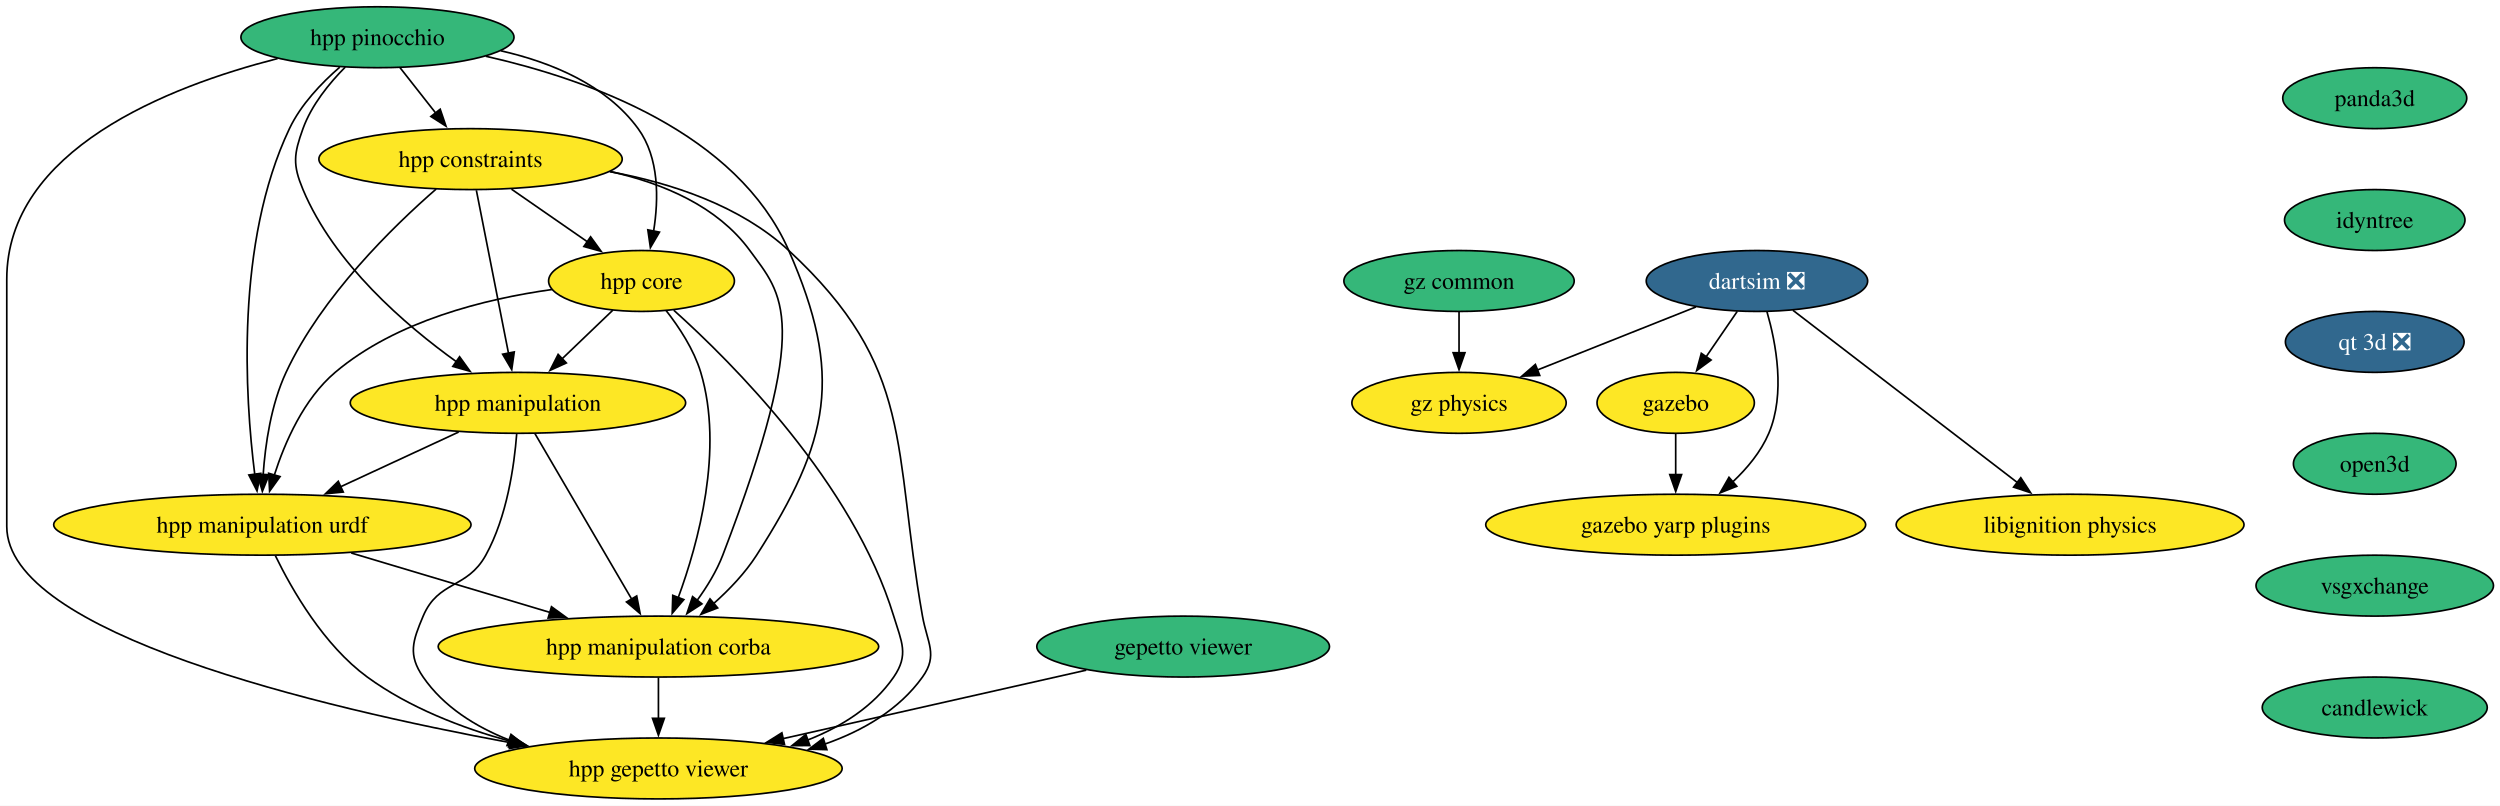
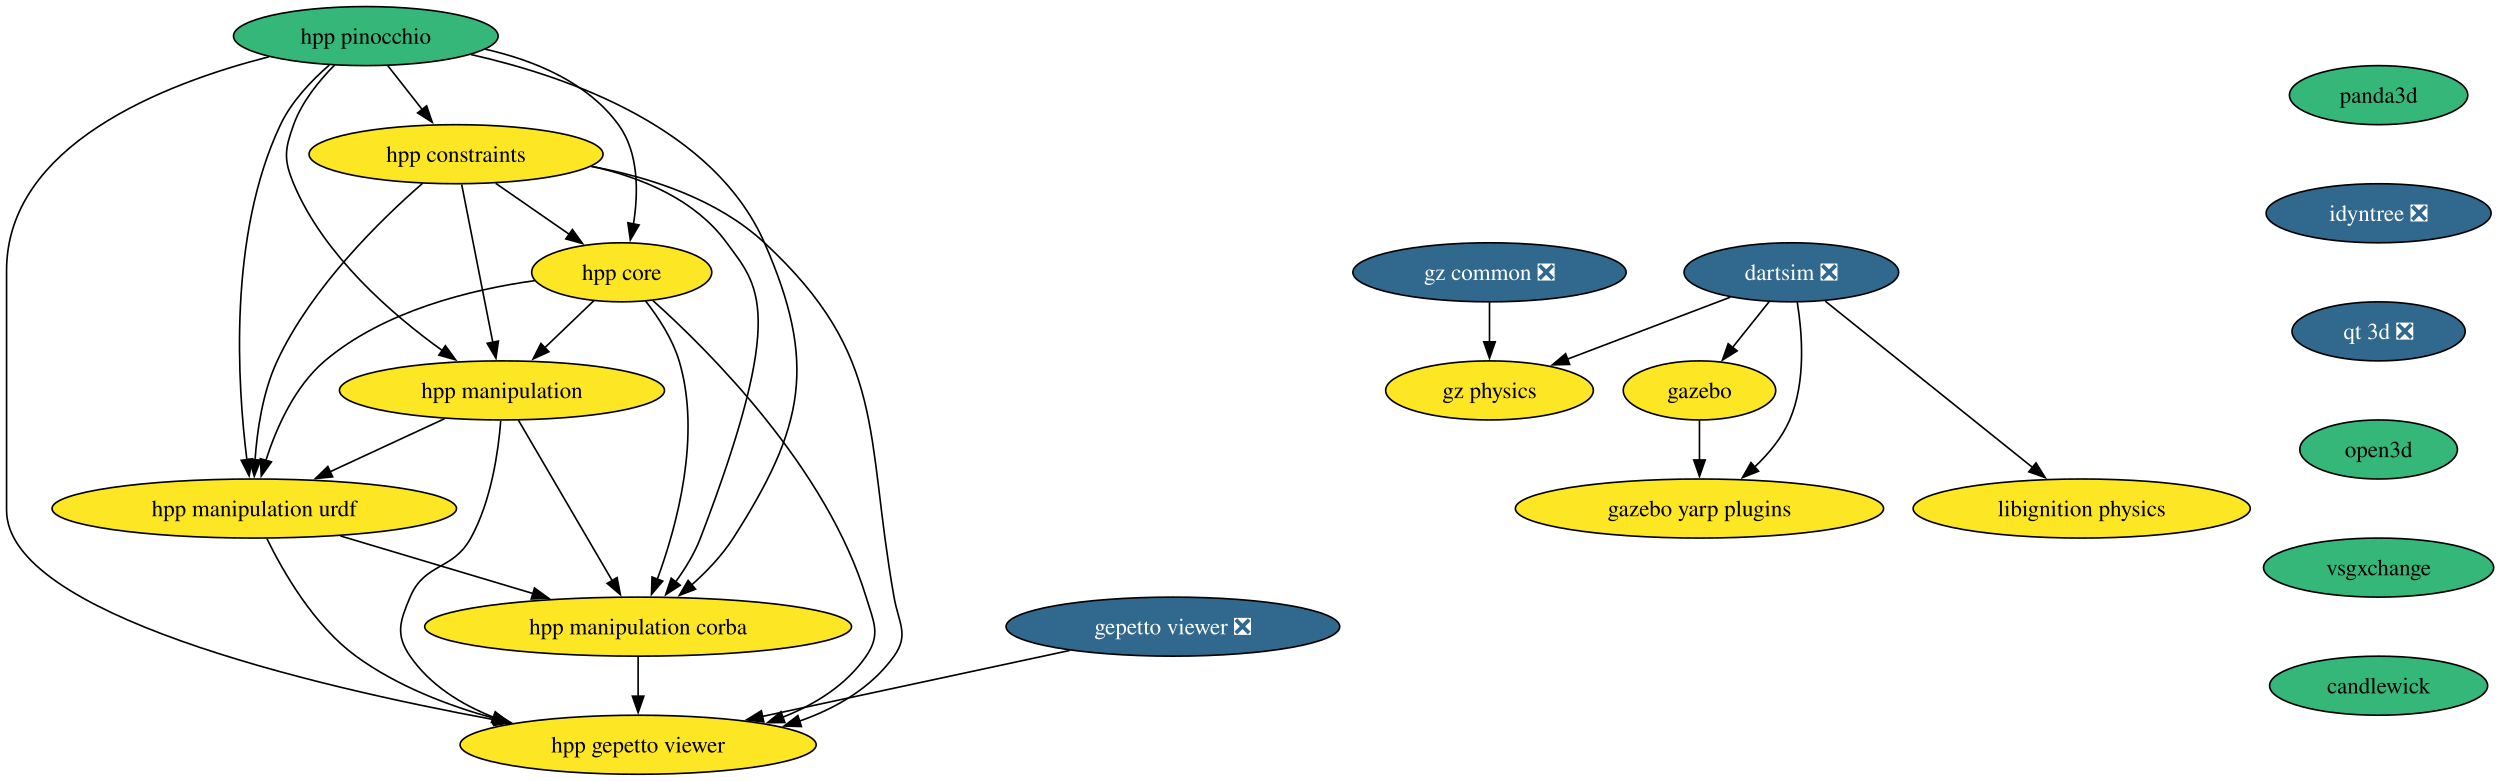
- <svg xmlns="http://www.w3.org/2000/svg" xmlns:xlink="http://www.w3.org/1999/xlink" width="1477pt" height="476pt" viewBox="0.00 0.00 1477.00 476.00">
+ <svg xmlns="http://www.w3.org/2000/svg" xmlns:xlink="http://www.w3.org/1999/xlink" width="1524pt" height="476pt" viewBox="0.00 0.00 1524.00 476.00">
  <g id="graph0" class="graph" transform="scale(1 1) rotate(0) translate(4 472)">
-     <polygon fill="white" stroke="none" points="-4,4 -4,-472 1473.15,-472 1473.15,4 -4,4" />
+     <polygon fill="white" stroke="none" points="-4,4 -4,-472 1520.15,-472 1520.15,4 -4,4" />
    <g id="node1" class="node">
      <g id="a_node1">
        <a xlink:href="https://github.com/conda-forge/gazebo-feedstock" xlink:title="gazebo">
-           <ellipse fill="#fde725" stroke="black" cx="986" cy="-234" rx="46.47" ry="18" />
-           <text xml:space="preserve" text-anchor="middle" x="986" y="-229.32" font-family="Times,serif" font-size="14.00">gazebo</text>
+           <ellipse fill="#fde725" stroke="black" cx="1032" cy="-234" rx="46.47" ry="18" />
+           <text xml:space="preserve" text-anchor="middle" x="1032" y="-229.32" font-family="Times,serif" font-size="14.00">gazebo</text>
        </a>
      </g>
    </g>
    <g id="node2" class="node">
      <g id="a_node2">
        <a xlink:href="https://github.com/conda-forge/gazebo-yarp-plugins-feedstock" xlink:title="gazebo yarp plugins">
-           <ellipse fill="#fde725" stroke="black" cx="986" cy="-162" rx="112.24" ry="18" />
-           <text xml:space="preserve" text-anchor="middle" x="986" y="-157.32" font-family="Times,serif" font-size="14.00">gazebo yarp plugins</text>
+           <ellipse fill="#fde725" stroke="black" cx="1032" cy="-162" rx="112.24" ry="18" />
+           <text xml:space="preserve" text-anchor="middle" x="1032" y="-157.32" font-family="Times,serif" font-size="14.00">gazebo yarp plugins</text>
        </a>
      </g>
    </g>
    <g id="edge1" class="edge">
-       <path fill="none" stroke="black" d="M986,-215.7C986,-208.41 986,-199.73 986,-191.54" />
-       <polygon fill="black" stroke="black" points="989.5,-191.62 986,-181.62 982.5,-191.62 989.5,-191.62" />
+       <path fill="none" stroke="black" d="M1032,-215.7C1032,-208.41 1032,-199.73 1032,-191.54" />
+       <polygon fill="black" stroke="black" points="1035.5,-191.62 1032,-181.62 1028.5,-191.62 1035.5,-191.62" />
    </g>
    <g id="node3" class="node">
      <g id="a_node3">
        <a xlink:href="https://github.com/conda-forge/libignition-physics-feedstock" xlink:title="libignition physics">
-           <ellipse fill="#fde725" stroke="black" cx="1219" cy="-162" rx="102.77" ry="18" />
-           <text xml:space="preserve" text-anchor="middle" x="1219" y="-157.32" font-family="Times,serif" font-size="14.00">libignition physics</text>
+           <ellipse fill="#fde725" stroke="black" cx="1265" cy="-162" rx="102.77" ry="18" />
+           <text xml:space="preserve" text-anchor="middle" x="1265" y="-157.32" font-family="Times,serif" font-size="14.00">libignition physics</text>
        </a>
      </g>
    </g>
    <g id="node4" class="node">
      <g id="a_node4">
        <a xlink:href="https://github.com/conda-forge/dartsim-feedstock/pull/151" xlink:title="dartsim ❎">
-           <ellipse fill="#31688e" stroke="black" cx="1034" cy="-306" rx="65.41" ry="18" />
-           <text xml:space="preserve" text-anchor="middle" x="1034" y="-301.32" font-family="Times,serif" font-size="14.00" fill="white">dartsim ❎</text>
+           <ellipse fill="#31688e" stroke="black" cx="1088" cy="-306" rx="65.41" ry="18" />
+           <text xml:space="preserve" text-anchor="middle" x="1088" y="-301.32" font-family="Times,serif" font-size="14.00" fill="white">dartsim ❎</text>
        </a>
      </g>
    </g>
    <g id="edge2" class="edge">
-       <path fill="none" stroke="black" d="M1022.38,-288.05C1016.84,-279.97 1010.08,-270.12 1003.91,-261.11" />
-       <polygon fill="black" stroke="black" points="1006.91,-259.31 998.37,-253.04 1001.14,-263.26 1006.91,-259.31" />
+       <path fill="none" stroke="black" d="M1074.44,-288.05C1067.74,-279.68 1059.52,-269.4 1052.11,-260.13" />
+       <polygon fill="black" stroke="black" points="1054.97,-258.11 1045.99,-252.49 1049.51,-262.48 1054.97,-258.11" />
    </g>
    <g id="edge3" class="edge">
-       <path fill="none" stroke="black" d="M1039.92,-287.84C1045.27,-269.34 1050.94,-239.39 1041,-216 1036.37,-205.11 1028.28,-195.37 1019.71,-187.3" />
-       <polygon fill="black" stroke="black" points="1022.08,-184.72 1012.23,-180.81 1017.49,-190.01 1022.08,-184.72" />
+       <path fill="none" stroke="black" d="M1091.6,-287.79C1094.63,-269.25 1097.05,-239.27 1087,-216 1082.31,-205.13 1074.2,-195.4 1065.64,-187.34" />
+       <polygon fill="black" stroke="black" points="1068.01,-184.76 1058.16,-180.84 1063.41,-190.04 1068.01,-184.76" />
    </g>
    <g id="edge4" class="edge">
-       <path fill="none" stroke="black" d="M1055.22,-288.71C1087.77,-263.73 1150.19,-215.81 1187.87,-186.9" />
-       <polygon fill="black" stroke="black" points="1189.88,-189.77 1195.68,-180.9 1185.62,-184.21 1189.88,-189.77" />
+       <path fill="none" stroke="black" d="M1108.65,-288.43C1139.92,-263.34 1199.45,-215.59 1235.35,-186.79" />
+       <polygon fill="black" stroke="black" points="1237.14,-189.84 1242.75,-180.85 1232.76,-184.38 1237.14,-189.84" />
    </g>
    <g id="node5" class="node">
      <g id="a_node5">
        <a xlink:href="https://github.com/conda-forge/gz-physics-feedstock" xlink:title="gz physics">
-           <ellipse fill="#fde725" stroke="black" cx="858" cy="-234" rx="63.31" ry="18" />
-           <text xml:space="preserve" text-anchor="middle" x="858" y="-229.32" font-family="Times,serif" font-size="14.00">gz physics</text>
+           <ellipse fill="#fde725" stroke="black" cx="904" cy="-234" rx="63.31" ry="18" />
+           <text xml:space="preserve" text-anchor="middle" x="904" y="-229.32" font-family="Times,serif" font-size="14.00">gz physics</text>
        </a>
      </g>
    </g>
    <g id="edge5" class="edge">
-       <path fill="none" stroke="black" d="M997.96,-290.67C970.82,-279.87 933.41,-264.99 904.09,-253.33" />
-       <polygon fill="black" stroke="black" points="905.68,-250.2 895.1,-249.75 903.1,-256.7 905.68,-250.2" />
+       <path fill="none" stroke="black" d="M1050.76,-290.83C1022.11,-279.93 982.32,-264.8 951.4,-253.03" />
+       <polygon fill="black" stroke="black" points="952.87,-249.85 942.28,-249.56 950.38,-256.39 952.87,-249.85" />
    </g>
    <g id="node6" class="node">
      <g id="a_node6">
-         <a xlink:href="https://github.com/conda-forge/gepetto-viewer-feedstock" xlink:title="gepetto viewer">
-           <ellipse fill="#35b779" stroke="black" cx="695" cy="-90" rx="86.46" ry="18" />
-           <text xml:space="preserve" text-anchor="middle" x="695" y="-85.33" font-family="Times,serif" font-size="14.00">gepetto viewer</text>
+         <a xlink:href="https://github.com/conda-forge/gepetto-viewer-feedstock/pull/61" xlink:title="gepetto viewer ❎">
+           <ellipse fill="#31688e" stroke="black" cx="711" cy="-90" rx="101.71" ry="18" />
+           <text xml:space="preserve" text-anchor="middle" x="711" y="-85.33" font-family="Times,serif" font-size="14.00" fill="white">gepetto viewer ❎</text>
        </a>
      </g>
    </g>
    <g id="node7" class="node">
      <g id="a_node7">
        <a xlink:href="https://github.com/conda-forge/hpp-gepetto-viewer-feedstock" xlink:title="hpp gepetto viewer">
          <ellipse fill="#fde725" stroke="black" cx="385" cy="-18" rx="108.55" ry="18" />
          <text xml:space="preserve" text-anchor="middle" x="385" y="-13.32" font-family="Times,serif" font-size="14.00">hpp gepetto viewer</text>
        </a>
      </g>
    </g>
    <g id="edge6" class="edge">
-       <path fill="none" stroke="black" d="M637.78,-76.08C587.29,-64.68 513.4,-47.99 458.53,-35.6" />
-       <polygon fill="black" stroke="black" points="459.48,-32.23 448.95,-33.44 457.94,-39.06 459.48,-32.23" />
+       <path fill="none" stroke="black" d="M648.14,-75.5C594.63,-64.01 517.61,-47.47 460.71,-35.26" />
+       <polygon fill="black" stroke="black" points="461.61,-31.87 451.09,-33.19 460.14,-38.71 461.61,-31.87" />
    </g>
    <g id="node8" class="node">
      <g id="a_node8">
        <a xlink:href="https://github.com/conda-forge/panda3d-feedstock" xlink:title="panda3d">
-           <ellipse fill="#35b779" stroke="black" cx="1399" cy="-414" rx="54.36" ry="18" />
-           <text xml:space="preserve" text-anchor="middle" x="1399" y="-409.32" font-family="Times,serif" font-size="14.00">panda3d</text>
+           <ellipse fill="#35b779" stroke="black" cx="1446" cy="-414" rx="54.36" ry="18" />
+           <text xml:space="preserve" text-anchor="middle" x="1446" y="-409.32" font-family="Times,serif" font-size="14.00">panda3d</text>
        </a>
      </g>
    </g>
    <g id="node9" class="node">
      <g id="a_node9">
-         <a xlink:href="https://github.com/conda-forge/idyntree-feedstock" xlink:title="idyntree">
-           <ellipse fill="#35b779" stroke="black" cx="1399" cy="-342" rx="53.31" ry="18" />
-           <text xml:space="preserve" text-anchor="middle" x="1399" y="-337.32" font-family="Times,serif" font-size="14.00">idyntree</text>
+         <a xlink:href="https://github.com/conda-forge/idyntree-feedstock/pull/150" xlink:title="idyntree ❎">
+           <ellipse fill="#31688e" stroke="black" cx="1446" cy="-342" rx="68.57" ry="18" />
+           <text xml:space="preserve" text-anchor="middle" x="1446" y="-337.32" font-family="Times,serif" font-size="14.00" fill="white">idyntree ❎</text>
        </a>
      </g>
    </g>
    <g id="node16" class="node">
      <g id="a_node16">
        <a xlink:href="https://github.com/conda-forge/qt-3d-feedstock/pull/71" xlink:title="qt 3d ❎">
-           <ellipse fill="#31688e" stroke="black" cx="1399" cy="-270" rx="52.79" ry="18" />
-           <text xml:space="preserve" text-anchor="middle" x="1399" y="-265.32" font-family="Times,serif" font-size="14.00" fill="white">qt 3d ❎</text>
+           <ellipse fill="#31688e" stroke="black" cx="1446" cy="-270" rx="52.79" ry="18" />
+           <text xml:space="preserve" text-anchor="middle" x="1446" y="-265.32" font-family="Times,serif" font-size="14.00" fill="white">qt 3d ❎</text>
        </a>
      </g>
    </g>
    <g id="node10" class="node">
      <g id="a_node10">
        <a xlink:href="https://github.com/conda-forge/hpp-core-feedstock" xlink:title="hpp core">
          <ellipse fill="#fde725" stroke="black" cx="375" cy="-306" rx="54.89" ry="18" />
          <text xml:space="preserve" text-anchor="middle" x="375" y="-301.32" font-family="Times,serif" font-size="14.00">hpp core</text>
        </a>
      </g>
    </g>
    <g id="edge8" class="edge">
      <path fill="none" stroke="black" d="M394.04,-288.74C428.54,-257.81 500.01,-186.54 524,-108 528.67,-92.7 533.08,-85.18 524,-72 511.89,-54.42 493.11,-42.67 473.23,-34.81" />
      <polygon fill="black" stroke="black" points="474.46,-31.54 463.87,-31.46 472.1,-38.13 474.46,-31.54" />
    </g>
    <g id="node11" class="node">
      <g id="a_node11">
        <a xlink:href="https://github.com/conda-forge/hpp-manipulation-urdf-feedstock" xlink:title="hpp manipulation urdf">
          <ellipse fill="#fde725" stroke="black" cx="151" cy="-162" rx="123.29" ry="18" />
          <text xml:space="preserve" text-anchor="middle" x="151" y="-157.32" font-family="Times,serif" font-size="14.00">hpp manipulation urdf</text>
        </a>
      </g>
    </g>
    <g id="edge9" class="edge">
      <path fill="none" stroke="black" d="M322.04,-300.94C282.75,-295.44 229.98,-282.48 194,-252 175.5,-236.33 164.32,-210.85 158.02,-191.16" />
      <polygon fill="black" stroke="black" points="161.45,-190.42 155.28,-181.81 154.73,-192.39 161.45,-190.42" />
    </g>
    <g id="node12" class="node">
      <g id="a_node12">
        <a xlink:href="https://github.com/conda-forge/hpp-manipulation-feedstock" xlink:title="hpp manipulation">
          <ellipse fill="#fde725" stroke="black" cx="302" cy="-234" rx="99.08" ry="18" />
          <text xml:space="preserve" text-anchor="middle" x="302" y="-229.32" font-family="Times,serif" font-size="14.00">hpp manipulation</text>
        </a>
      </g>
    </g>
    <g id="edge10" class="edge">
      <path fill="none" stroke="black" d="M358.07,-288.76C349.12,-280.18 337.94,-269.46 327.92,-259.86" />
      <polygon fill="black" stroke="black" points="330.59,-257.57 320.95,-253.17 325.75,-262.62 330.59,-257.57" />
    </g>
    <g id="node13" class="node">
      <g id="a_node13">
        <a xlink:href="https://github.com/conda-forge/hpp-manipulation-corba-feedstock" xlink:title="hpp manipulation corba">
          <ellipse fill="#fde725" stroke="black" cx="385" cy="-90" rx="130.13" ry="18" />
          <text xml:space="preserve" text-anchor="middle" x="385" y="-85.33" font-family="Times,serif" font-size="14.00">hpp manipulation corba</text>
        </a>
      </g>
    </g>
    <g id="edge11" class="edge">
      <path fill="none" stroke="black" d="M389.45,-288.64C397.19,-278.77 405.94,-265.52 410,-252 423.69,-206.44 408.6,-151.26 396.64,-118.76" />
      <polygon fill="black" stroke="black" points="400,-117.75 393.14,-109.68 393.47,-120.27 400,-117.75" />
    </g>
    <g id="edge12" class="edge">
      <path fill="none" stroke="black" d="M158.71,-143.65C168.51,-123.54 187.3,-90.77 213,-72 237.73,-53.95 268.72,-41.95 297.57,-34.02" />
      <polygon fill="black" stroke="black" points="298.24,-37.46 307.03,-31.55 296.47,-30.68 298.24,-37.46" />
    </g>
    <g id="edge13" class="edge">
      <path fill="none" stroke="black" d="M203.51,-145.29C238.34,-134.87 284.26,-121.14 321.2,-110.09" />
      <polygon fill="black" stroke="black" points="321.82,-113.55 330.4,-107.33 319.82,-106.85 321.82,-113.55" />
    </g>
    <g id="edge14" class="edge">
      <path fill="none" stroke="black" d="M301.26,-215.57C299.8,-196.83 295.53,-166.68 283,-144 271.91,-123.92 254.93,-129.14 246,-108 239.78,-93.26 236.92,-85.18 246,-72 258.11,-54.42 276.89,-42.67 296.77,-34.81" />
      <polygon fill="black" stroke="black" points="297.9,-38.13 306.13,-31.46 295.54,-31.54 297.9,-38.13" />
    </g>
    <g id="edge15" class="edge">
      <path fill="none" stroke="black" d="M266.98,-216.76C246.22,-207.14 219.67,-194.83 197.2,-184.42" />
      <polygon fill="black" stroke="black" points="198.8,-181.3 188.25,-180.27 195.85,-187.65 198.8,-181.3" />
    </g>
    <g id="edge16" class="edge">
      <path fill="none" stroke="black" d="M312.01,-215.87C326.22,-191.56 352.37,-146.82 369.21,-118.01" />
      <polygon fill="black" stroke="black" points="372.16,-119.9 374.19,-109.5 366.12,-116.36 372.16,-119.9" />
    </g>
    <g id="edge17" class="edge">
      <path fill="none" stroke="black" d="M385,-71.7C385,-64.41 385,-55.73 385,-47.54" />
      <polygon fill="black" stroke="black" points="388.5,-47.62 385,-37.62 381.5,-47.62 388.5,-47.62" />
    </g>
    <g id="node14" class="node">
      <g id="a_node14">
        <a xlink:href="https://github.com/conda-forge/hpp-constraints-feedstock" xlink:title="hpp constraints">
          <ellipse fill="#fde725" stroke="black" cx="274" cy="-378" rx="89.61" ry="18" />
          <text xml:space="preserve" text-anchor="middle" x="274" y="-373.32" font-family="Times,serif" font-size="14.00">hpp constraints</text>
        </a>
      </g>
    </g>
    <g id="edge18" class="edge">
      <path fill="none" stroke="black" d="M356.24,-370.6C392.56,-363.9 433.4,-350.51 462,-324 536.97,-254.51 523.17,-208.65 541,-108 543.79,-92.25 550.32,-85.01 541,-72 527.12,-52.63 505.76,-40.25 483.25,-32.37" />
      <polygon fill="black" stroke="black" points="484.52,-29.1 473.93,-29.41 482.4,-35.78 484.52,-29.1" />
    </g>
    <g id="edge19" class="edge">
      <path fill="none" stroke="black" d="M298.19,-360.23C311.69,-350.88 328.67,-339.11 343.23,-329.02" />
      <polygon fill="black" stroke="black" points="344.92,-332.11 351.15,-323.53 340.93,-326.35 344.92,-332.11" />
    </g>
    <g id="edge20" class="edge">
      <path fill="none" stroke="black" d="M253.7,-360.34C228.44,-338.36 186.06,-297.14 165,-252 156.14,-233.02 152.72,-209.55 151.47,-191.48" />
      <polygon fill="black" stroke="black" points="154.98,-191.54 151,-181.73 147.99,-191.89 154.98,-191.54" />
    </g>
    <g id="edge21" class="edge">
      <path fill="none" stroke="black" d="M277.43,-359.59C282.18,-335.5 290.81,-291.75 296.47,-263.03" />
      <polygon fill="black" stroke="black" points="299.83,-264.08 298.33,-253.6 292.96,-262.73 299.83,-264.08" />
    </g>
    <g id="edge22" class="edge">
      <path fill="none" stroke="black" d="M356.48,-370.67C387.5,-363.79 419.86,-350.26 439,-324 458.03,-297.9 476.48,-283.4 423,-144 419.39,-134.58 413.68,-125.29 407.78,-117.19" />
      <polygon fill="black" stroke="black" points="410.7,-115.24 401.81,-109.48 405.17,-119.53 410.7,-115.24" />
    </g>
    <g id="node15" class="node">
      <g id="a_node15">
        <a xlink:href="https://github.com/conda-forge/hpp-pinocchio-feedstock" xlink:title="hpp pinocchio">
          <ellipse fill="#35b779" stroke="black" cx="219" cy="-450" rx="80.67" ry="18" />
          <text xml:space="preserve" text-anchor="middle" x="219" y="-445.32" font-family="Times,serif" font-size="14.00">hpp pinocchio</text>
        </a>
      </g>
    </g>
    <g id="edge23" class="edge">
      <path fill="none" stroke="black" d="M160.02,-437.41C95.16,-420.82 0,-383.47 0,-307 0,-307 0,-307 0,-161 0,-97.91 184.26,-54.15 297.83,-33.17" />
      <polygon fill="black" stroke="black" points="298.24,-36.66 307.45,-31.42 296.98,-29.77 298.24,-36.66" />
    </g>
    <g id="edge24" class="edge">
      <path fill="none" stroke="black" d="M291.83,-442.01C321.94,-435.15 354.15,-421.8 373,-396 385.55,-378.82 385.18,-354.39 382.16,-335.46" />
      <polygon fill="black" stroke="black" points="385.61,-334.86 380.25,-325.72 378.74,-336.21 385.61,-334.86" />
    </g>
    <g id="edge25" class="edge">
      <path fill="none" stroke="black" d="M196.72,-432.32C185.87,-422.91 173.74,-410.21 167,-396 134.98,-328.56 140.74,-237.6 146.5,-191.84" />
      <polygon fill="black" stroke="black" points="149.97,-192.33 147.85,-181.95 143.03,-191.38 149.97,-192.33" />
    </g>
    <g id="edge26" class="edge">
      <path fill="none" stroke="black" d="M199.99,-432.38C190.52,-422.82 180.04,-409.95 175,-396 169.57,-380.95 168.82,-374.76 175,-360 193.31,-316.3 235.16,-280.15 265.84,-258.15" />
      <polygon fill="black" stroke="black" points="267.52,-261.25 273.72,-252.65 263.52,-255.51 267.52,-261.25" />
    </g>
    <g id="edge27" class="edge">
      <path fill="none" stroke="black" d="M283.02,-438.77C344.21,-424.96 431.51,-393.51 462,-324 494.32,-250.33 486.4,-211.73 443,-144 436.25,-133.47 426.9,-123.68 417.67,-115.46" />
      <polygon fill="black" stroke="black" points="420,-112.84 410.1,-109.06 415.48,-118.19 420,-112.84" />
    </g>
    <g id="edge28" class="edge">
      <path fill="none" stroke="black" d="M232.31,-432.05C238.64,-424.01 246.34,-414.2 253.39,-405.23" />
      <polygon fill="black" stroke="black" points="256.07,-407.49 259.49,-397.47 250.56,-403.17 256.07,-407.49" />
    </g>
    <g id="node18" class="node">
      <g id="a_node18">
        <a xlink:href="https://github.com/conda-forge/open3d-feedstock" xlink:title="open3d">
-           <ellipse fill="#35b779" stroke="black" cx="1399" cy="-198" rx="48.05" ry="18" />
-           <text xml:space="preserve" text-anchor="middle" x="1399" y="-193.32" font-family="Times,serif" font-size="14.00">open3d</text>
+           <ellipse fill="#35b779" stroke="black" cx="1446" cy="-198" rx="48.05" ry="18" />
+           <text xml:space="preserve" text-anchor="middle" x="1446" y="-193.32" font-family="Times,serif" font-size="14.00">open3d</text>
        </a>
      </g>
    </g>
    <g id="node17" class="node">
      <g id="a_node17">
-         <a xlink:href="https://github.com/conda-forge/gz-common-feedstock" xlink:title="gz common">
-           <ellipse fill="#35b779" stroke="black" cx="858" cy="-306" rx="68.04" ry="18" />
-           <text xml:space="preserve" text-anchor="middle" x="858" y="-301.32" font-family="Times,serif" font-size="14.00">gz common</text>
+         <a xlink:href="https://github.com/conda-forge/gz-common-feedstock/pull/82" xlink:title="gz common ❎">
+           <ellipse fill="#31688e" stroke="black" cx="904" cy="-306" rx="83.3" ry="18" />
+           <text xml:space="preserve" text-anchor="middle" x="904" y="-301.32" font-family="Times,serif" font-size="14.00" fill="white">gz common ❎</text>
        </a>
      </g>
    </g>
    <g id="edge30" class="edge">
-       <path fill="none" stroke="black" d="M858,-287.7C858,-280.41 858,-271.73 858,-263.54" />
-       <polygon fill="black" stroke="black" points="861.5,-263.62 858,-253.62 854.5,-263.62 861.5,-263.62" />
+       <path fill="none" stroke="black" d="M904,-287.7C904,-280.41 904,-271.73 904,-263.54" />
+       <polygon fill="black" stroke="black" points="907.5,-263.62 904,-253.62 900.5,-263.62 907.5,-263.62" />
    </g>
    <g id="node19" class="node">
      <g id="a_node19">
        <a xlink:href="https://github.com/conda-forge/vsgxchange-feedstock" xlink:title="vsgxchange">
-           <ellipse fill="#35b779" stroke="black" cx="1399" cy="-126" rx="70.15" ry="18" />
-           <text xml:space="preserve" text-anchor="middle" x="1399" y="-121.33" font-family="Times,serif" font-size="14.00">vsgxchange</text>
+           <ellipse fill="#35b779" stroke="black" cx="1446" cy="-126" rx="70.15" ry="18" />
+           <text xml:space="preserve" text-anchor="middle" x="1446" y="-121.33" font-family="Times,serif" font-size="14.00">vsgxchange</text>
        </a>
      </g>
    </g>
    <g id="node20" class="node">
      <g id="a_node20">
        <a xlink:href="https://github.com/conda-forge/candlewick-feedstock" xlink:title="candlewick">
-           <ellipse fill="#35b779" stroke="black" cx="1399" cy="-54" rx="66.47" ry="18" />
-           <text xml:space="preserve" text-anchor="middle" x="1399" y="-49.33" font-family="Times,serif" font-size="14.00">candlewick</text>
+           <ellipse fill="#35b779" stroke="black" cx="1446" cy="-54" rx="66.47" ry="18" />
+           <text xml:space="preserve" text-anchor="middle" x="1446" y="-49.33" font-family="Times,serif" font-size="14.00">candlewick</text>
        </a>
      </g>
    </g>
  </g>
</svg>
